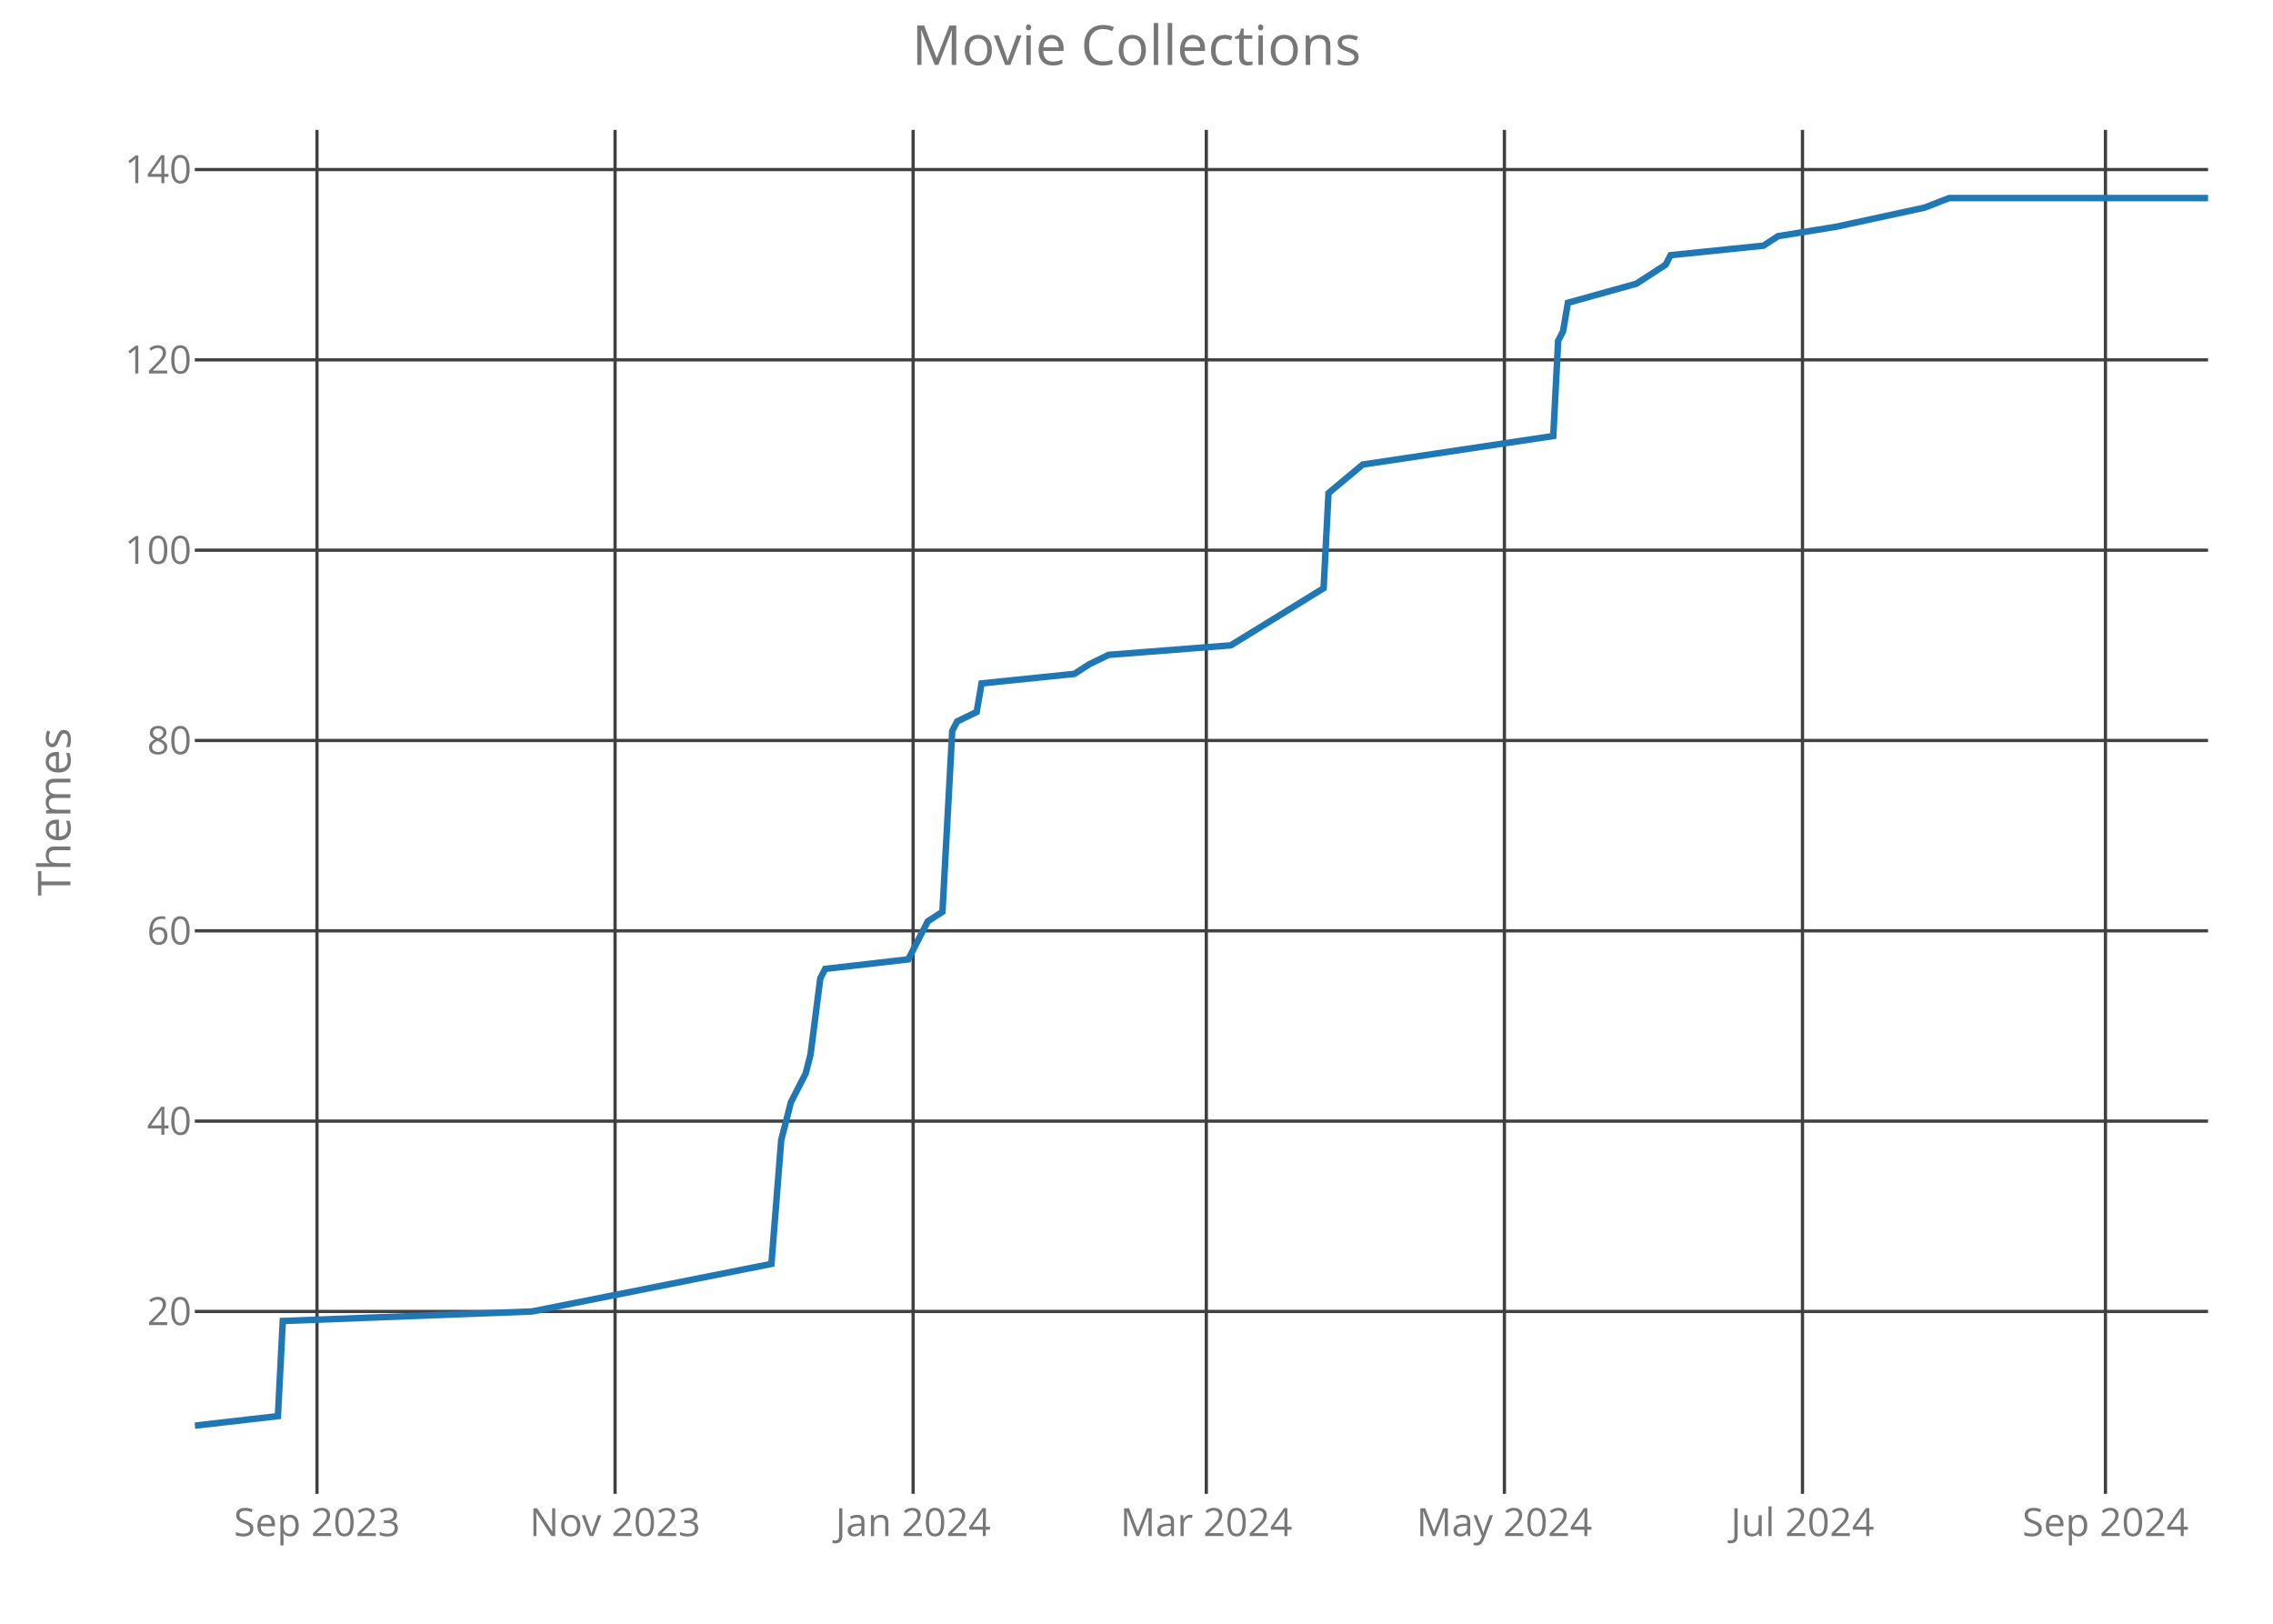
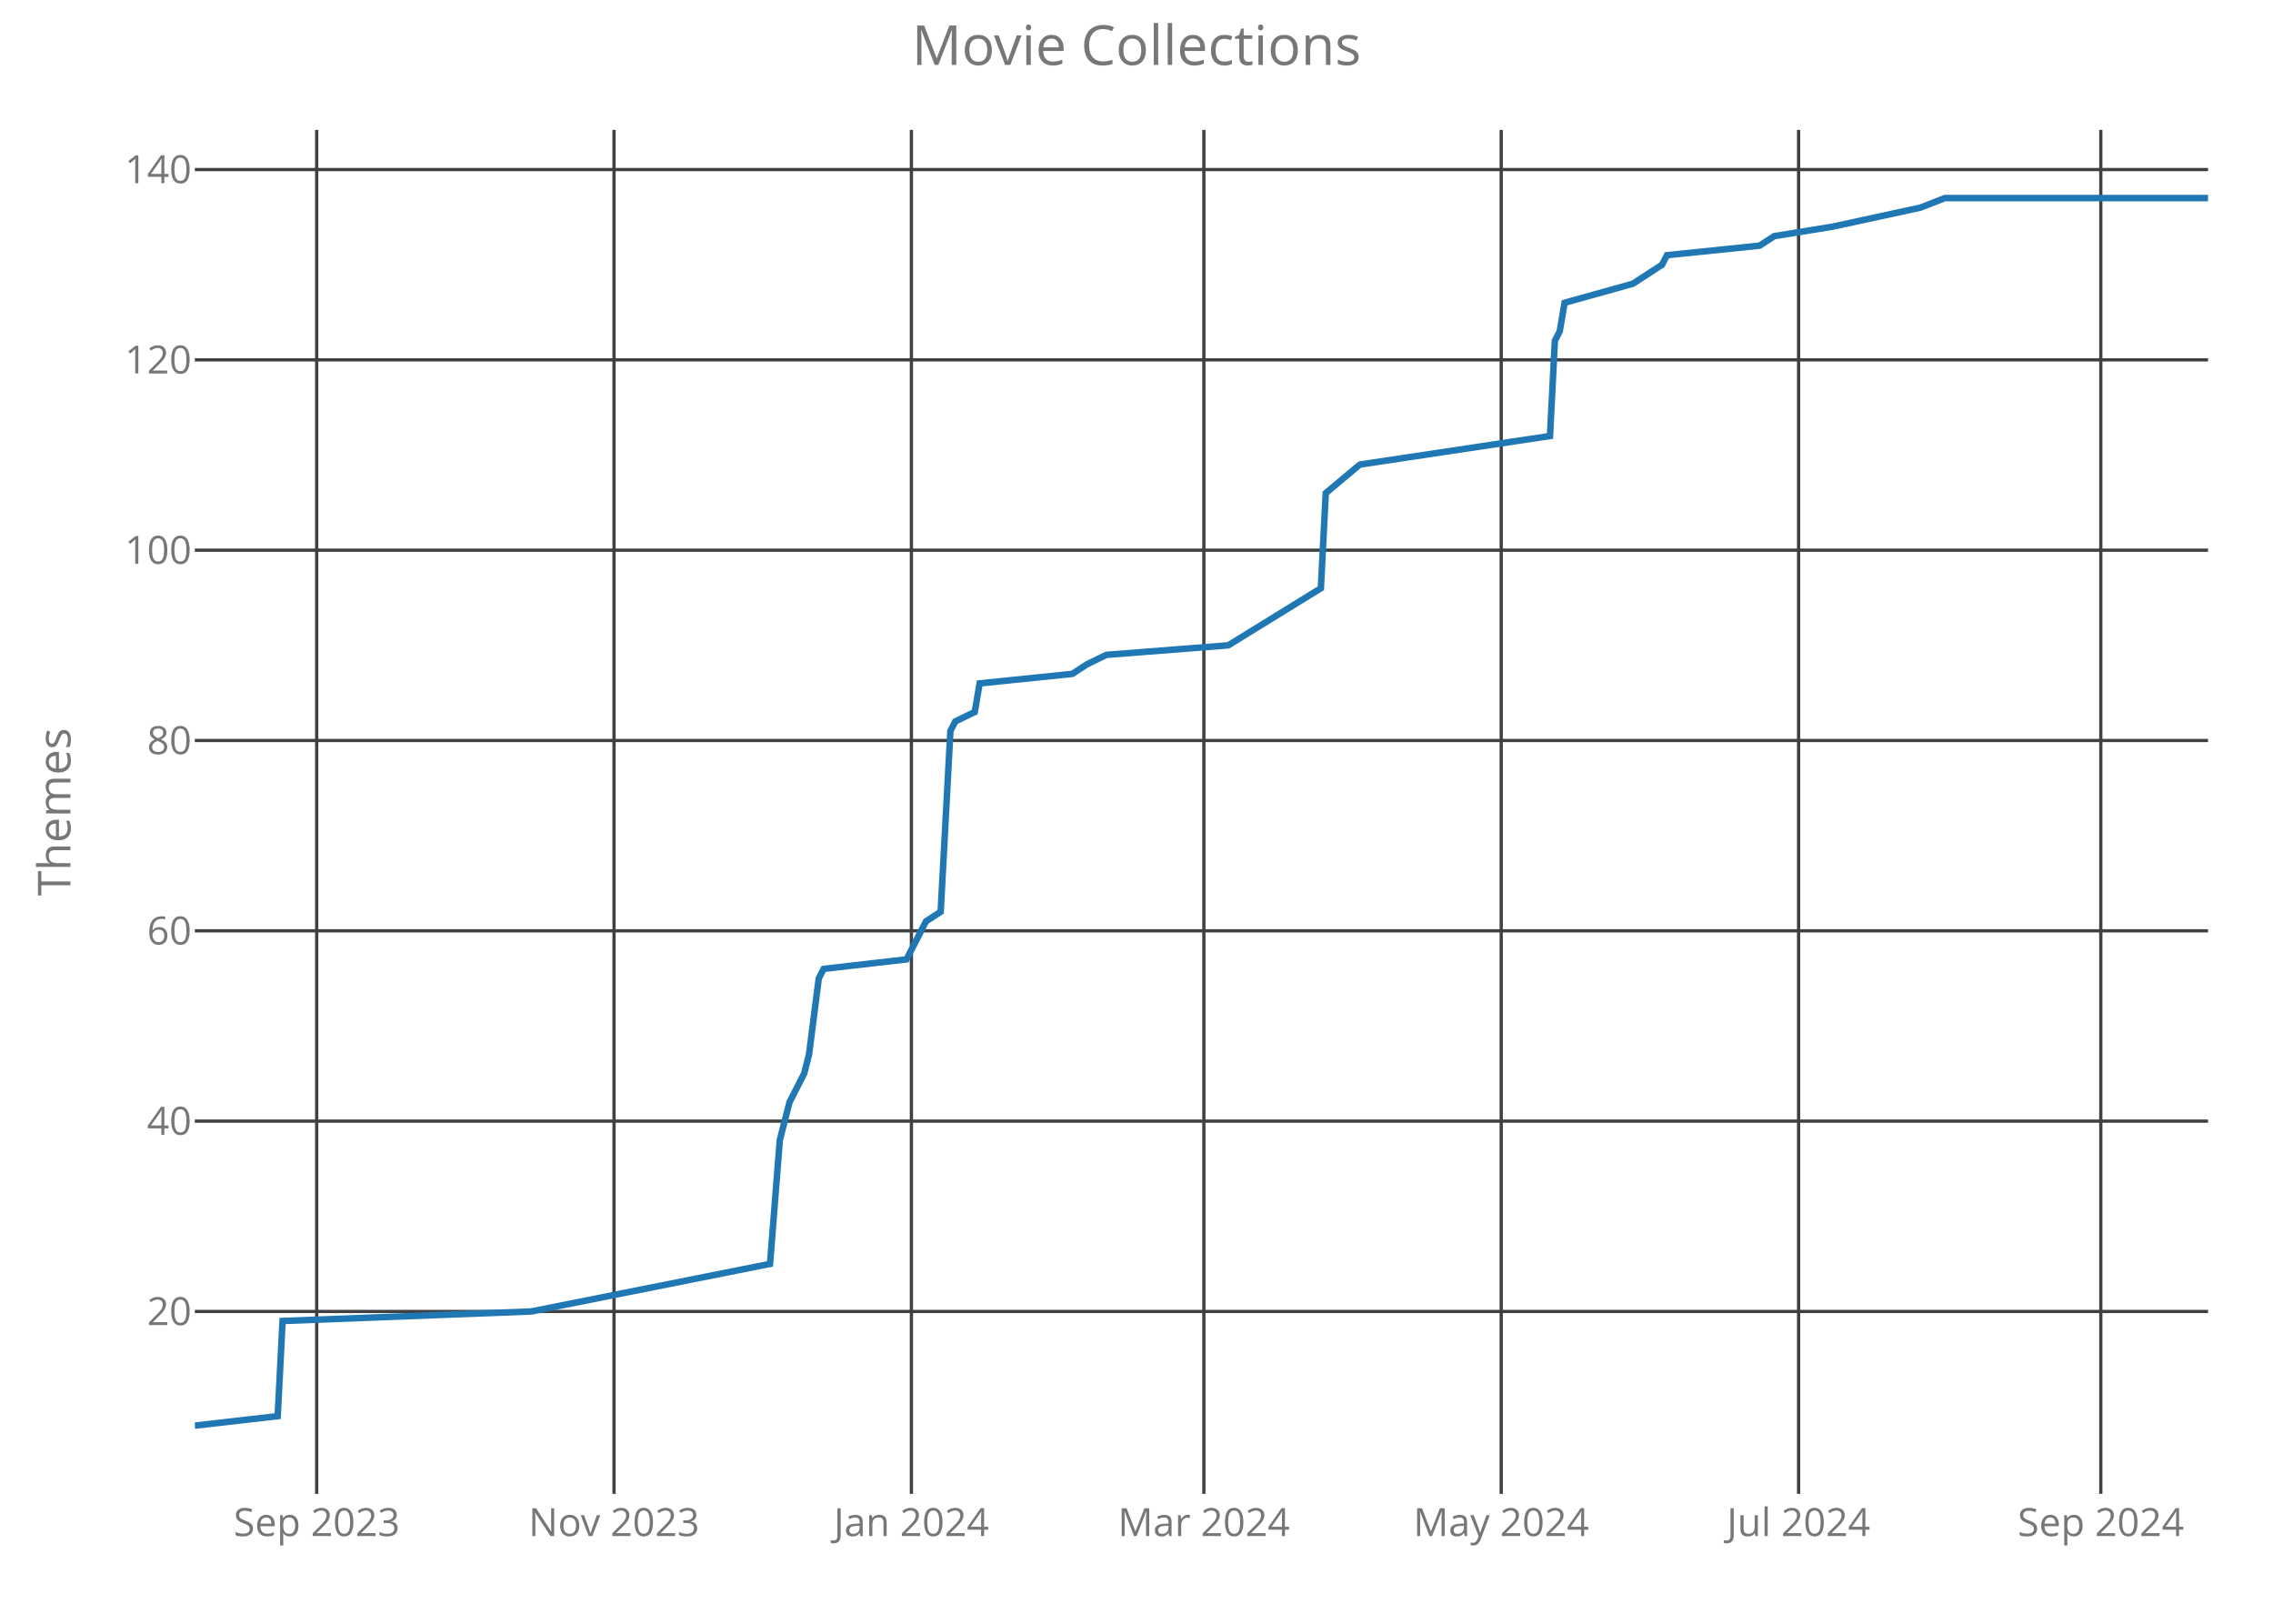
<svg xmlns="http://www.w3.org/2000/svg" class="main-svg" width="700" height="500" style="" viewBox="0 0 700 500">
  <rect x="0" y="0" width="700" height="500" style="fill: rgb(0, 0, 0); fill-opacity: 0;" />
-   <defs id="defs-8764bc">
+   <defs id="defs-23b82a">
    <g class="clips">
-       <clipPath id="clip8764bcxyplot" class="plotclip">
+       <clipPath id="clip23b82axyplot" class="plotclip">
        <rect width="620" height="420" />
      </clipPath>
-       <clipPath class="axesclip" id="clip8764bcx">
+       <clipPath class="axesclip" id="clip23b82ax">
        <rect x="60" y="0" width="620" height="500" />
      </clipPath>
-       <clipPath class="axesclip" id="clip8764bcy">
+       <clipPath class="axesclip" id="clip23b82ay">
        <rect x="0" y="40" width="700" height="420" />
      </clipPath>
-       <clipPath class="axesclip" id="clip8764bcxy">
+       <clipPath class="axesclip" id="clip23b82axy">
        <rect x="60" y="40" width="620" height="420" />
      </clipPath>
    </g>
    <g class="gradients" />
  </defs>
  <g class="bglayer">
    <rect class="bg" x="60" y="40" width="620" height="420" style="fill: rgb(0, 0, 0); fill-opacity: 0; stroke-width: 0;" />
  </g>
  <g class="layer-below">
    <g class="imagelayer" />
    <g class="shapelayer" />
  </g>
  <g class="cartesianlayer">
    <g class="subplot xy">
      <g class="layer-subplot">
        <g class="shapelayer" />
        <g class="imagelayer" />
      </g>
      <g class="gridlayer">
        <g class="x">
-           <path class="xgrid crisp" transform="translate(97.62,0)" d="M0,40v420" style="stroke: rgb(64, 64, 64); stroke-opacity: 1; stroke-width: 1px;" />
-           <path class="xgrid crisp" transform="translate(189.42,0)" d="M0,40v420" style="stroke: rgb(64, 64, 64); stroke-opacity: 1; stroke-width: 1px;" />
-           <path class="xgrid crisp" transform="translate(281.21,0)" d="M0,40v420" style="stroke: rgb(64, 64, 64); stroke-opacity: 1; stroke-width: 1px;" />
-           <path class="xgrid crisp" transform="translate(371.5,0)" d="M0,40v420" style="stroke: rgb(64, 64, 64); stroke-opacity: 1; stroke-width: 1px;" />
-           <path class="xgrid crisp" transform="translate(463.3,0)" d="M0,40v420" style="stroke: rgb(64, 64, 64); stroke-opacity: 1; stroke-width: 1px;" />
-           <path class="xgrid crisp" transform="translate(555.1,0)" d="M0,40v420" style="stroke: rgb(64, 64, 64); stroke-opacity: 1; stroke-width: 1px;" />
-           <path class="xgrid crisp" transform="translate(648.4,0)" d="M0,40v420" style="stroke: rgb(64, 64, 64); stroke-opacity: 1; stroke-width: 1px;" />
+           <path class="xgrid crisp" transform="translate(97.53,0)" d="M0,40v420" style="stroke: rgb(64, 64, 64); stroke-opacity: 1; stroke-width: 1px;" />
+           <path class="xgrid crisp" transform="translate(189.1,0)" d="M0,40v420" style="stroke: rgb(64, 64, 64); stroke-opacity: 1; stroke-width: 1px;" />
+           <path class="xgrid crisp" transform="translate(280.68,0)" d="M0,40v420" style="stroke: rgb(64, 64, 64); stroke-opacity: 1; stroke-width: 1px;" />
+           <path class="xgrid crisp" transform="translate(370.75,0)" d="M0,40v420" style="stroke: rgb(64, 64, 64); stroke-opacity: 1; stroke-width: 1px;" />
+           <path class="xgrid crisp" transform="translate(462.32,0)" d="M0,40v420" style="stroke: rgb(64, 64, 64); stroke-opacity: 1; stroke-width: 1px;" />
+           <path class="xgrid crisp" transform="translate(553.9,0)" d="M0,40v420" style="stroke: rgb(64, 64, 64); stroke-opacity: 1; stroke-width: 1px;" />
+           <path class="xgrid crisp" transform="translate(646.97,0)" d="M0,40v420" style="stroke: rgb(64, 64, 64); stroke-opacity: 1; stroke-width: 1px;" />
        </g>
        <g class="y">
          <path class="ygrid crisp" transform="translate(0,403.84)" d="M60,0h620" style="stroke: rgb(64, 64, 64); stroke-opacity: 1; stroke-width: 1px;" />
          <path class="ygrid crisp" transform="translate(0,345.23)" d="M60,0h620" style="stroke: rgb(64, 64, 64); stroke-opacity: 1; stroke-width: 1px;" />
          <path class="ygrid crisp" transform="translate(0,286.63)" d="M60,0h620" style="stroke: rgb(64, 64, 64); stroke-opacity: 1; stroke-width: 1px;" />
          <path class="ygrid crisp" transform="translate(0,228.02)" d="M60,0h620" style="stroke: rgb(64, 64, 64); stroke-opacity: 1; stroke-width: 1px;" />
          <path class="ygrid crisp" transform="translate(0,169.42)" d="M60,0h620" style="stroke: rgb(64, 64, 64); stroke-opacity: 1; stroke-width: 1px;" />
          <path class="ygrid crisp" transform="translate(0,110.81)" d="M60,0h620" style="stroke: rgb(64, 64, 64); stroke-opacity: 1; stroke-width: 1px;" />
          <path class="ygrid crisp" transform="translate(0,52.21)" d="M60,0h620" style="stroke: rgb(64, 64, 64); stroke-opacity: 1; stroke-width: 1px;" />
        </g>
      </g>
      <g class="zerolinelayer" />
      <path class="xlines-below crisp" d="M0,0" style="fill: none;" />
      <path class="ylines-below crisp" d="M0,0" style="fill: none;" />
      <g class="overlines-below" />
      <g class="xaxislayer-below">
        <g class="xtick">
-           <text text-anchor="middle" x="0" y="473" transform="translate(97.62,0)" style="font-family: 'Open Sans'; font-size: 12px; fill: rgb(119, 119, 119); fill-opacity: 1; white-space: pre;">Sep 2023</text>
+           <text text-anchor="middle" x="0" y="473" transform="translate(97.53,0)" style="font-family: 'Open Sans'; font-size: 12px; fill: rgb(119, 119, 119); fill-opacity: 1; white-space: pre;">Sep 2023</text>
        </g>
        <g class="xtick">
-           <text text-anchor="middle" x="0" y="473" transform="translate(189.42,0)" style="font-family: 'Open Sans'; font-size: 12px; fill: rgb(119, 119, 119); fill-opacity: 1; white-space: pre;">Nov 2023</text>
+           <text text-anchor="middle" x="0" y="473" transform="translate(189.1,0)" style="font-family: 'Open Sans'; font-size: 12px; fill: rgb(119, 119, 119); fill-opacity: 1; white-space: pre;">Nov 2023</text>
        </g>
        <g class="xtick">
-           <text text-anchor="middle" x="0" y="473" transform="translate(281.21,0)" style="font-family: 'Open Sans'; font-size: 12px; fill: rgb(119, 119, 119); fill-opacity: 1; white-space: pre;">Jan 2024</text>
+           <text text-anchor="middle" x="0" y="473" transform="translate(280.68,0)" style="font-family: 'Open Sans'; font-size: 12px; fill: rgb(119, 119, 119); fill-opacity: 1; white-space: pre;">Jan 2024</text>
        </g>
        <g class="xtick">
-           <text text-anchor="middle" x="0" y="473" transform="translate(371.5,0)" style="font-family: 'Open Sans'; font-size: 12px; fill: rgb(119, 119, 119); fill-opacity: 1; white-space: pre;">Mar 2024</text>
+           <text text-anchor="middle" x="0" y="473" transform="translate(370.75,0)" style="font-family: 'Open Sans'; font-size: 12px; fill: rgb(119, 119, 119); fill-opacity: 1; white-space: pre;">Mar 2024</text>
        </g>
        <g class="xtick">
-           <text text-anchor="middle" x="0" y="473" transform="translate(463.3,0)" style="font-family: 'Open Sans'; font-size: 12px; fill: rgb(119, 119, 119); fill-opacity: 1; white-space: pre;">May 2024</text>
+           <text text-anchor="middle" x="0" y="473" transform="translate(462.32,0)" style="font-family: 'Open Sans'; font-size: 12px; fill: rgb(119, 119, 119); fill-opacity: 1; white-space: pre;">May 2024</text>
        </g>
        <g class="xtick">
-           <text text-anchor="middle" x="0" y="473" transform="translate(555.1,0)" style="font-family: 'Open Sans'; font-size: 12px; fill: rgb(119, 119, 119); fill-opacity: 1; white-space: pre;">Jul 2024</text>
+           <text text-anchor="middle" x="0" y="473" transform="translate(553.9,0)" style="font-family: 'Open Sans'; font-size: 12px; fill: rgb(119, 119, 119); fill-opacity: 1; white-space: pre;">Jul 2024</text>
        </g>
        <g class="xtick">
-           <text text-anchor="middle" x="0" y="473" transform="translate(648.4,0)" style="font-family: 'Open Sans'; font-size: 12px; fill: rgb(119, 119, 119); fill-opacity: 1; white-space: pre;">Sep 2024</text>
+           <text text-anchor="middle" x="0" y="473" transform="translate(646.97,0)" style="font-family: 'Open Sans'; font-size: 12px; fill: rgb(119, 119, 119); fill-opacity: 1; white-space: pre;">Sep 2024</text>
        </g>
      </g>
      <g class="yaxislayer-below">
        <g class="ytick">
          <text text-anchor="end" x="59" y="4.2" transform="translate(0,403.84)" style="font-family: 'Open Sans'; font-size: 12px; fill: rgb(119, 119, 119); fill-opacity: 1; white-space: pre;">20</text>
        </g>
        <g class="ytick">
          <text text-anchor="end" x="59" y="4.2" transform="translate(0,345.23)" style="font-family: 'Open Sans'; font-size: 12px; fill: rgb(119, 119, 119); fill-opacity: 1; white-space: pre;">40</text>
        </g>
        <g class="ytick">
          <text text-anchor="end" x="59" y="4.2" transform="translate(0,286.63)" style="font-family: 'Open Sans'; font-size: 12px; fill: rgb(119, 119, 119); fill-opacity: 1; white-space: pre;">60</text>
        </g>
        <g class="ytick">
          <text text-anchor="end" x="59" y="4.2" transform="translate(0,228.02)" style="font-family: 'Open Sans'; font-size: 12px; fill: rgb(119, 119, 119); fill-opacity: 1; white-space: pre;">80</text>
        </g>
        <g class="ytick">
          <text text-anchor="end" x="59" y="4.2" transform="translate(0,169.42)" style="font-family: 'Open Sans'; font-size: 12px; fill: rgb(119, 119, 119); fill-opacity: 1; white-space: pre;">100</text>
        </g>
        <g class="ytick">
          <text text-anchor="end" x="59" y="4.2" transform="translate(0,110.81)" style="font-family: 'Open Sans'; font-size: 12px; fill: rgb(119, 119, 119); fill-opacity: 1; white-space: pre;">120</text>
        </g>
        <g class="ytick">
          <text text-anchor="end" x="59" y="4.2" transform="translate(0,52.21)" style="font-family: 'Open Sans'; font-size: 12px; fill: rgb(119, 119, 119); fill-opacity: 1; white-space: pre;">140</text>
        </g>
      </g>
      <g class="overaxes-below" />
-       <g class="plot" transform="translate(60,40)" clip-path="url('#clip8764bcxyplot')">
+       <g class="plot" transform="translate(60,40)" clip-path="url('#clip23b82axyplot')">
        <g class="scatterlayer mlayer">
-           <g class="trace scatter tracedb6ecb" style="stroke-miterlimit: 2; opacity: 1;">
+           <g class="trace scatter trace8a068e" style="stroke-miterlimit: 2; opacity: 1;">
            <g class="fills" />
            <g class="errorbars" />
            <g class="lines">
-               <path class="js-line" d="M0,399L25.58,396.07L27.09,366.77L103.83,363.84L177.57,349.19L180.58,311.09L183.59,299.37L188.11,290.58L189.61,284.72L192.62,261.28L194.13,258.35L219.71,255.42L224.22,246.63L225.73,243.7L230.24,240.77L233.25,185.09L234.76,182.16L240.78,179.23L242.28,170.44L270.87,167.51L275.39,164.58L281.41,161.65L319.03,158.72L347.62,141.14L349.13,111.84L359.66,103.05L418.35,94.26L419.85,64.95L421.36,62.02L422.86,53.23L443.93,47.37L452.96,41.51L454.47,38.58L483.06,35.65L487.57,32.72L505.63,29.79L532.72,23.93L540.24,21L620,21" style="vector-effect: non-scaling-stroke; fill: none; stroke: rgb(31, 119, 180); stroke-opacity: 1; stroke-width: 2px; opacity: 1;" />
+               <path class="js-line" d="M0,399L25.52,396.07L27.02,366.77L103.58,363.84L177.14,349.19L180.15,311.09L183.15,299.37L187.65,290.58L189.15,284.72L192.15,261.28L193.66,258.35L219.18,255.42L223.68,246.63L225.18,243.7L229.69,240.77L232.69,185.09L234.19,182.16L240.19,179.23L241.69,170.44L270.22,167.51L274.72,164.58L280.73,161.65L318.26,158.72L346.78,141.14L348.28,111.84L358.79,103.05L417.34,94.26L418.84,64.95L420.34,62.02L421.84,53.23L442.86,47.37L451.86,41.51L453.37,38.58L481.89,35.65L486.39,32.72L504.41,29.79L531.43,23.93L538.93,21L620,21" style="vector-effect: non-scaling-stroke; fill: none; stroke: rgb(31, 119, 180); stroke-opacity: 1; stroke-width: 2px; opacity: 1;" />
            </g>
            <g class="points" />
            <g class="text" />
          </g>
        </g>
      </g>
      <g class="overplot" />
      <path class="xlines-above" />
      <path class="ylines-above" />
      <g class="overlines-above" />
      <g class="xaxislayer-above" />
      <g class="yaxislayer-above" />
      <g class="overaxes-above" />
    </g>
  </g>
  <g class="polarlayer" />
  <g class="ternarylayer" />
  <g class="geolayer" />
  <g class="funnelarealayer" />
  <g class="pielayer" />
  <g class="treemaplayer" />
  <g class="sunburstlayer" />
  <g class="glimages" />
-   <defs id="topdefs-8764bc">
+   <defs id="topdefs-23b82a">
    <g class="clips" />
  </defs>
  <g class="layer-above">
    <g class="imagelayer" />
    <g class="shapelayer" />
  </g>
  <g class="infolayer">
    <g class="g-gtitle">
      <text class="gtitle" x="350" y="20" text-anchor="middle" dy="0em" style="font-family: 'Open Sans'; font-size: 17px; fill: rgb(119, 119, 119); opacity: 1; font-weight: normal; white-space: pre;">Movie Collections</text>
    </g>
    <g class="g-xtitle" />
    <g class="g-ytitle">
      <text class="ytitle" transform="rotate(-90,21.7,250)" x="21.7" y="250" text-anchor="middle" style="font-family: 'Open Sans'; font-size: 14px; fill: rgb(119, 119, 119); opacity: 1; font-weight: normal; white-space: pre;">Themes</text>
    </g>
  </g>
</svg>
